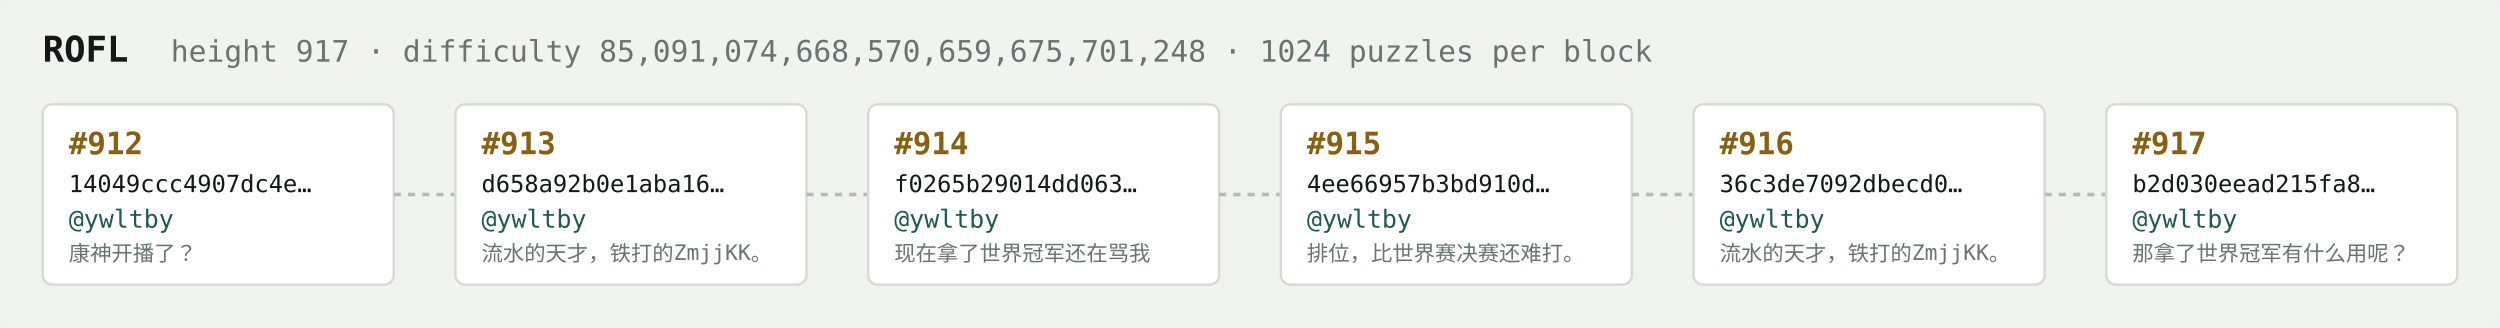
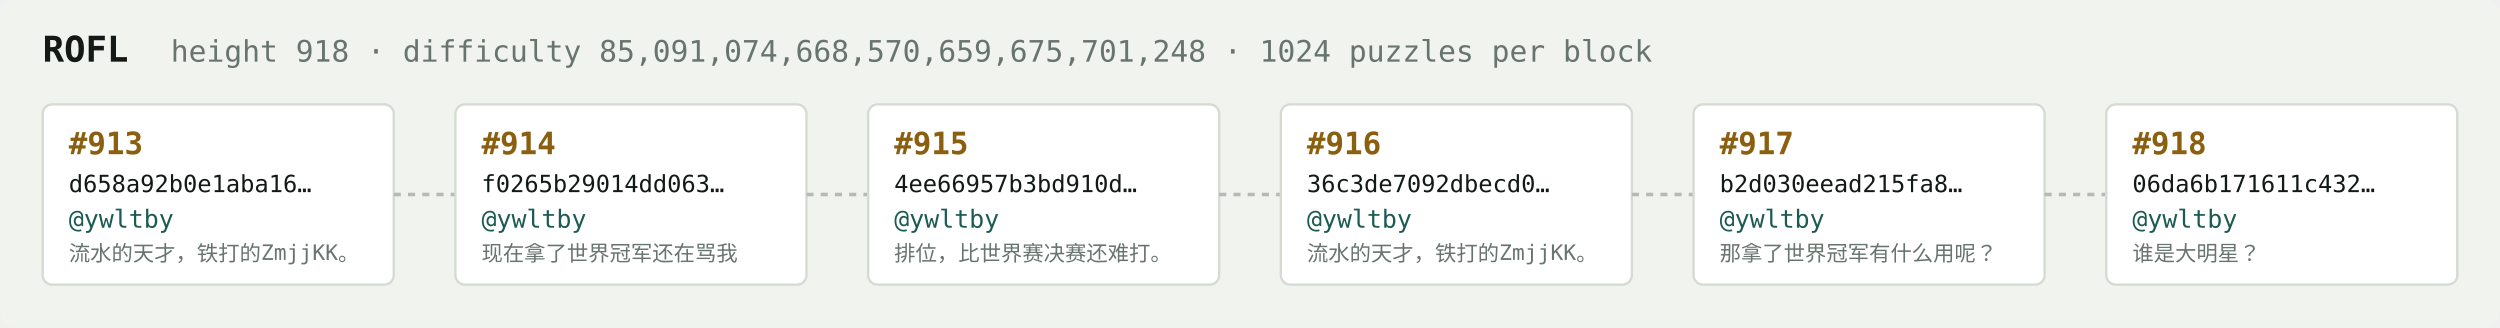
<svg xmlns="http://www.w3.org/2000/svg" width="1054" height="138" viewBox="0 0 1054 138" font-family="ui-monospace,SFMono-Regular,Menlo,monospace">
  <rect fill="#f1f3ef" width="1054" height="138" rx="6" />
  <text x="18" y="26" fill="#121916" font-size="15" font-weight="700">ROFL</text>
-   <text x="72" y="26" fill="#68746e" font-size="12.5">height 917 · difficulty 85,091,074,668,570,659,675,701,248 · 1024 puzzles per block</text>
+   <text x="72" y="26" fill="#68746e" font-size="12.5">height 918 · difficulty 85,091,074,668,570,659,675,701,248 · 1024 puzzles per block</text>
  <rect x="18" y="44" width="148" height="76" rx="4" fill="#ffffff" stroke="#d5dbd2" stroke-width="1" />
-   <text x="29" y="65" fill="#8a5f10" font-size="13" font-weight="700">#912</text>
-   <text x="29" y="81" fill="#121916" font-size="10">14049ccc4907dc4e…</text>
+   <text x="29" y="65" fill="#8a5f10" font-size="13" font-weight="700">#913</text>
+   <text x="29" y="81" fill="#121916" font-size="10">d658a92b0e1aba16…</text>
  <text x="29" y="96" fill="#1c5b52" font-size="10.5">@ywltby</text>
-   <text x="29" y="110" fill="#68746e" font-size="9">康神开播了？</text>
+   <text x="29" y="110" fill="#68746e" font-size="9">流水的天才，铁打的ZmjjKK。</text>
  <line x1="166" y1="82.0" x2="192" y2="82.0" stroke="#b3bcb4" stroke-width="1.5" stroke-dasharray="3 3" />
  <rect x="192" y="44" width="148" height="76" rx="4" fill="#ffffff" stroke="#d5dbd2" stroke-width="1" />
-   <text x="203" y="65" fill="#8a5f10" font-size="13" font-weight="700">#913</text>
-   <text x="203" y="81" fill="#121916" font-size="10">d658a92b0e1aba16…</text>
+   <text x="203" y="65" fill="#8a5f10" font-size="13" font-weight="700">#914</text>
+   <text x="203" y="81" fill="#121916" font-size="10">f0265b29014dd063…</text>
  <text x="203" y="96" fill="#1c5b52" font-size="10.5">@ywltby</text>
-   <text x="203" y="110" fill="#68746e" font-size="9">流水的天才，铁打的ZmjjKK。</text>
+   <text x="203" y="110" fill="#68746e" font-size="9">现在拿了世界冠军还在骂我</text>
  <line x1="340" y1="82.0" x2="366" y2="82.0" stroke="#b3bcb4" stroke-width="1.5" stroke-dasharray="3 3" />
  <rect x="366" y="44" width="148" height="76" rx="4" fill="#ffffff" stroke="#d5dbd2" stroke-width="1" />
-   <text x="377" y="65" fill="#8a5f10" font-size="13" font-weight="700">#914</text>
-   <text x="377" y="81" fill="#121916" font-size="10">f0265b29014dd063…</text>
+   <text x="377" y="65" fill="#8a5f10" font-size="13" font-weight="700">#915</text>
+   <text x="377" y="81" fill="#121916" font-size="10">4ee66957b3bd910d…</text>
  <text x="377" y="96" fill="#1c5b52" font-size="10.5">@ywltby</text>
-   <text x="377" y="110" fill="#68746e" font-size="9">现在拿了世界冠军还在骂我</text>
+   <text x="377" y="110" fill="#68746e" font-size="9">排位，比世界赛决赛还难打。</text>
  <line x1="514" y1="82.0" x2="540" y2="82.0" stroke="#b3bcb4" stroke-width="1.5" stroke-dasharray="3 3" />
  <rect x="540" y="44" width="148" height="76" rx="4" fill="#ffffff" stroke="#d5dbd2" stroke-width="1" />
-   <text x="551" y="65" fill="#8a5f10" font-size="13" font-weight="700">#915</text>
-   <text x="551" y="81" fill="#121916" font-size="10">4ee66957b3bd910d…</text>
+   <text x="551" y="65" fill="#8a5f10" font-size="13" font-weight="700">#916</text>
+   <text x="551" y="81" fill="#121916" font-size="10">36c3de7092dbecd0…</text>
  <text x="551" y="96" fill="#1c5b52" font-size="10.5">@ywltby</text>
-   <text x="551" y="110" fill="#68746e" font-size="9">排位，比世界赛决赛还难打。</text>
+   <text x="551" y="110" fill="#68746e" font-size="9">流水的天才，铁打的ZmjjKK。</text>
  <line x1="688" y1="82.0" x2="714" y2="82.0" stroke="#b3bcb4" stroke-width="1.5" stroke-dasharray="3 3" />
  <rect x="714" y="44" width="148" height="76" rx="4" fill="#ffffff" stroke="#d5dbd2" stroke-width="1" />
-   <text x="725" y="65" fill="#8a5f10" font-size="13" font-weight="700">#916</text>
-   <text x="725" y="81" fill="#121916" font-size="10">36c3de7092dbecd0…</text>
+   <text x="725" y="65" fill="#8a5f10" font-size="13" font-weight="700">#917</text>
+   <text x="725" y="81" fill="#121916" font-size="10">b2d030eead215fa8…</text>
  <text x="725" y="96" fill="#1c5b52" font-size="10.5">@ywltby</text>
-   <text x="725" y="110" fill="#68746e" font-size="9">流水的天才，铁打的ZmjjKK。</text>
+   <text x="725" y="110" fill="#68746e" font-size="9">那拿了世界冠军有什么用呢？</text>
  <line x1="862" y1="82.0" x2="888" y2="82.0" stroke="#b3bcb4" stroke-width="1.5" stroke-dasharray="3 3" />
  <rect x="888" y="44" width="148" height="76" rx="4" fill="#ffffff" stroke="#d5dbd2" stroke-width="1" />
-   <text x="899" y="65" fill="#8a5f10" font-size="13" font-weight="700">#917</text>
-   <text x="899" y="81" fill="#121916" font-size="10">b2d030eead215fa8…</text>
+   <text x="899" y="65" fill="#8a5f10" font-size="13" font-weight="700">#918</text>
+   <text x="899" y="81" fill="#121916" font-size="10">06da6b171611c432…</text>
  <text x="899" y="96" fill="#1c5b52" font-size="10.5">@ywltby</text>
-   <text x="899" y="110" fill="#68746e" font-size="9">那拿了世界冠军有什么用呢？</text>
+   <text x="899" y="110" fill="#68746e" font-size="9">谁是大明星？</text>
</svg>
